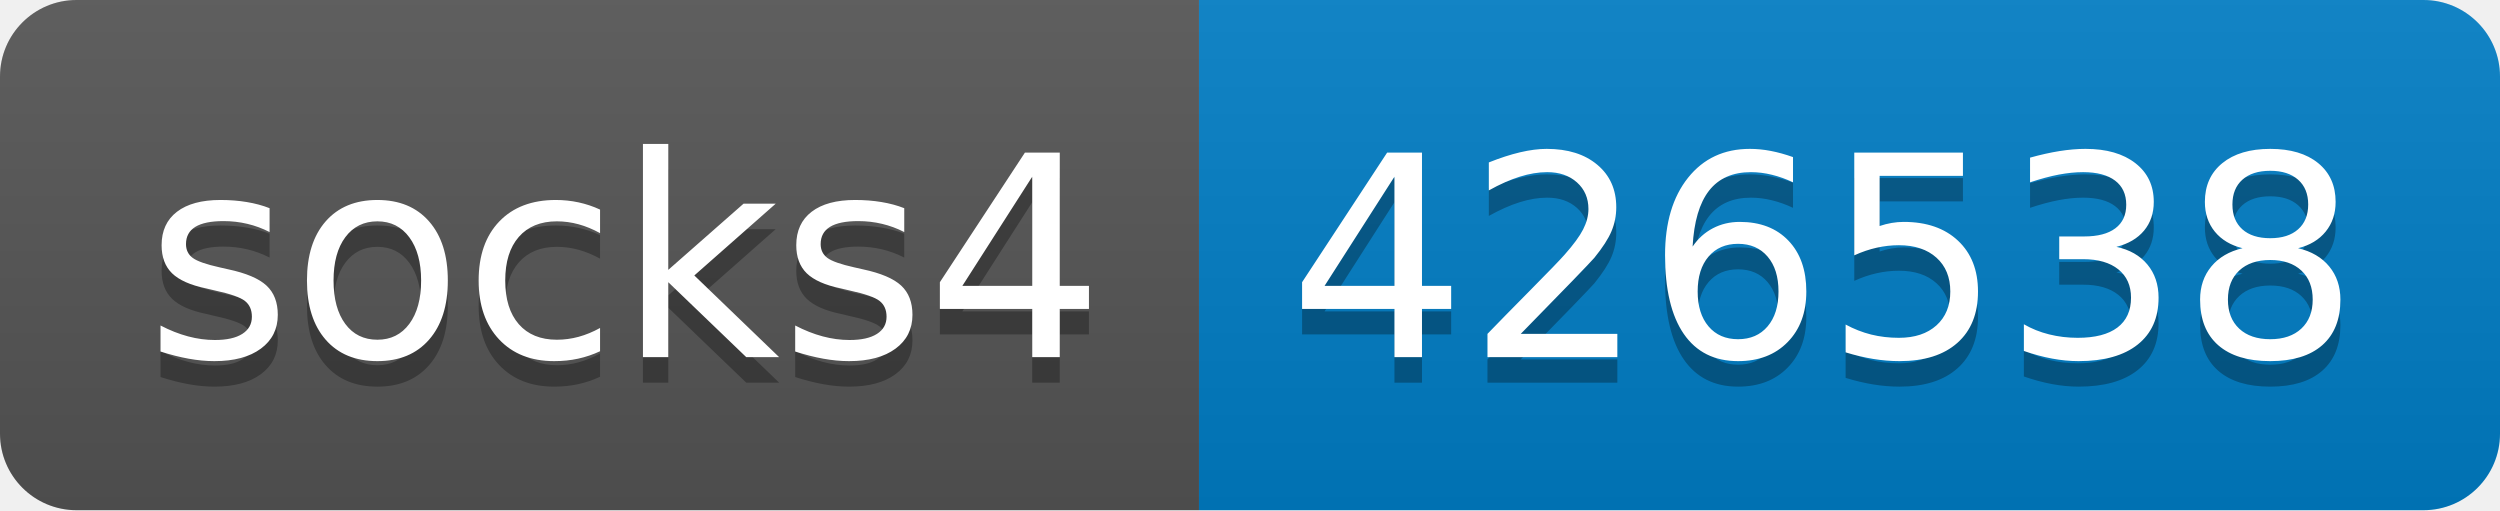
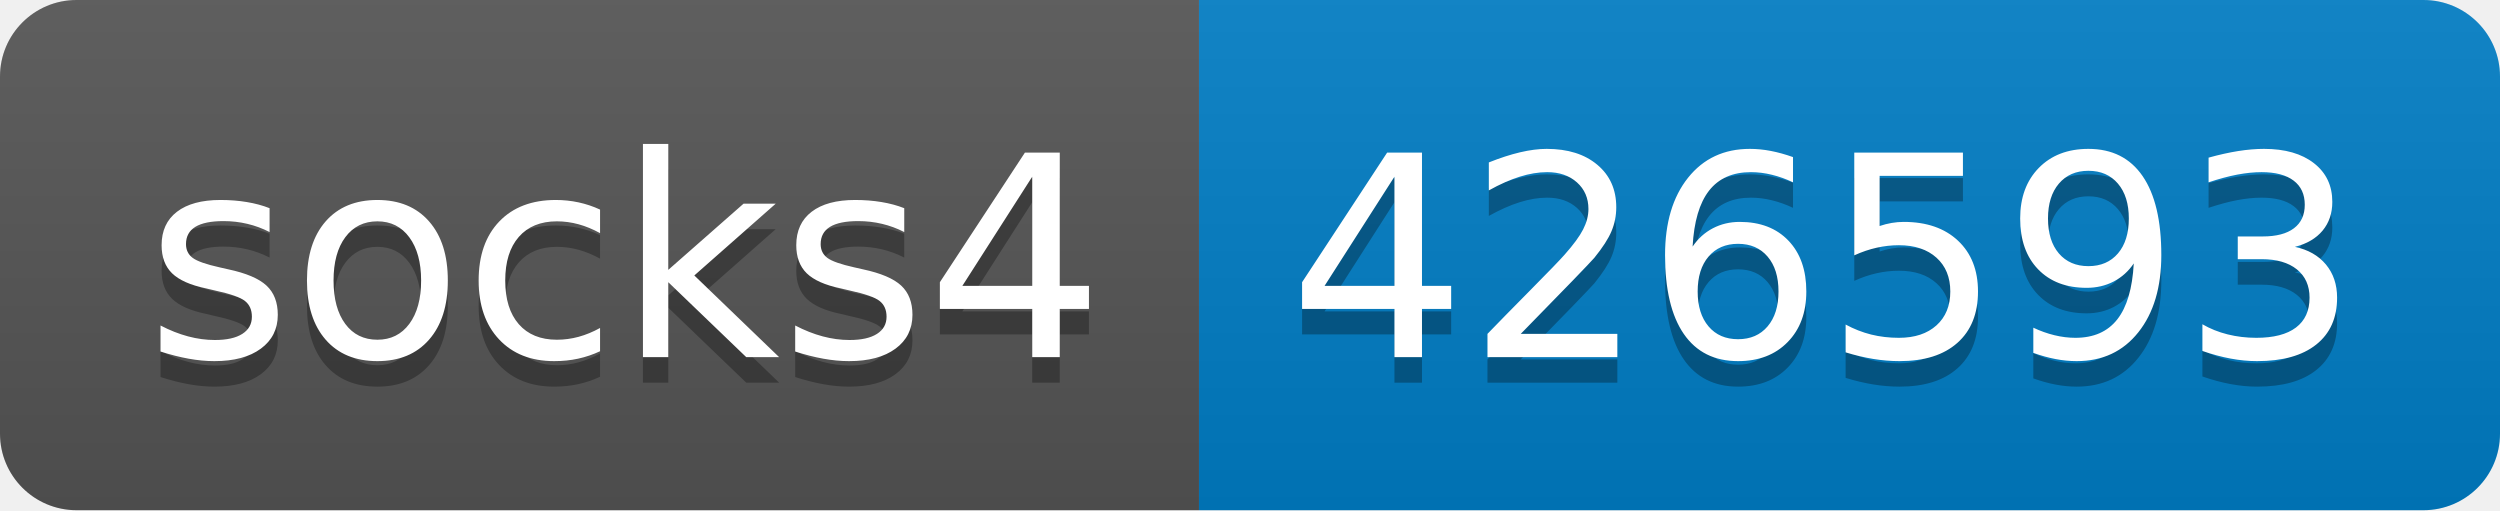
- <svg xmlns="http://www.w3.org/2000/svg" width="98" height="20" role="img" aria-label="socks4: 426538">
+ <svg xmlns="http://www.w3.org/2000/svg" width="98" height="20" role="img" aria-label="socks4: 426593">
  <linearGradient id="s" x2="0" y2="100%">
    <stop offset="0" stop-color="#bbb" stop-opacity=".1" />
    <stop offset="1" stop-opacity=".1" />
  </linearGradient>
  <clipPath id="r">
    <rect width="98" height="20" rx="3" fill="#fff" />
  </clipPath>
  <g clip-path="url(#r)">
    <rect width="47" height="20" fill="#555" />
    <rect x="47" width="51" height="20" fill="#007ec6" />
    <rect width="98" height="20" fill="url(#s)" />
  </g>
  <g fill="#fff" text-anchor="middle" font-family="Verdana,Geneva,DejaVu Sans,sans-serif" text-rendering="geometricPrecision" font-size="110">
    <text aria-hidden="true" x="245" y="150" fill="#010101" fill-opacity=".3" transform="scale(.1)" textLength="370">socks4</text>
    <text x="245" y="140" transform="scale(.1)" fill="#fff" textLength="370">socks4</text>
-     <text aria-hidden="true" x="715" y="150" fill="#010101" fill-opacity=".3" transform="scale(.1)" textLength="410">426538</text>
-     <text x="715" y="140" transform="scale(.1)" fill="#fff" textLength="410">426538</text>
+     <text aria-hidden="true" x="715" y="150" fill="#010101" fill-opacity=".3" transform="scale(.1)" textLength="410">426593</text>
+     <text x="715" y="140" transform="scale(.1)" fill="#fff" textLength="410">426593</text>
  </g>
</svg>
